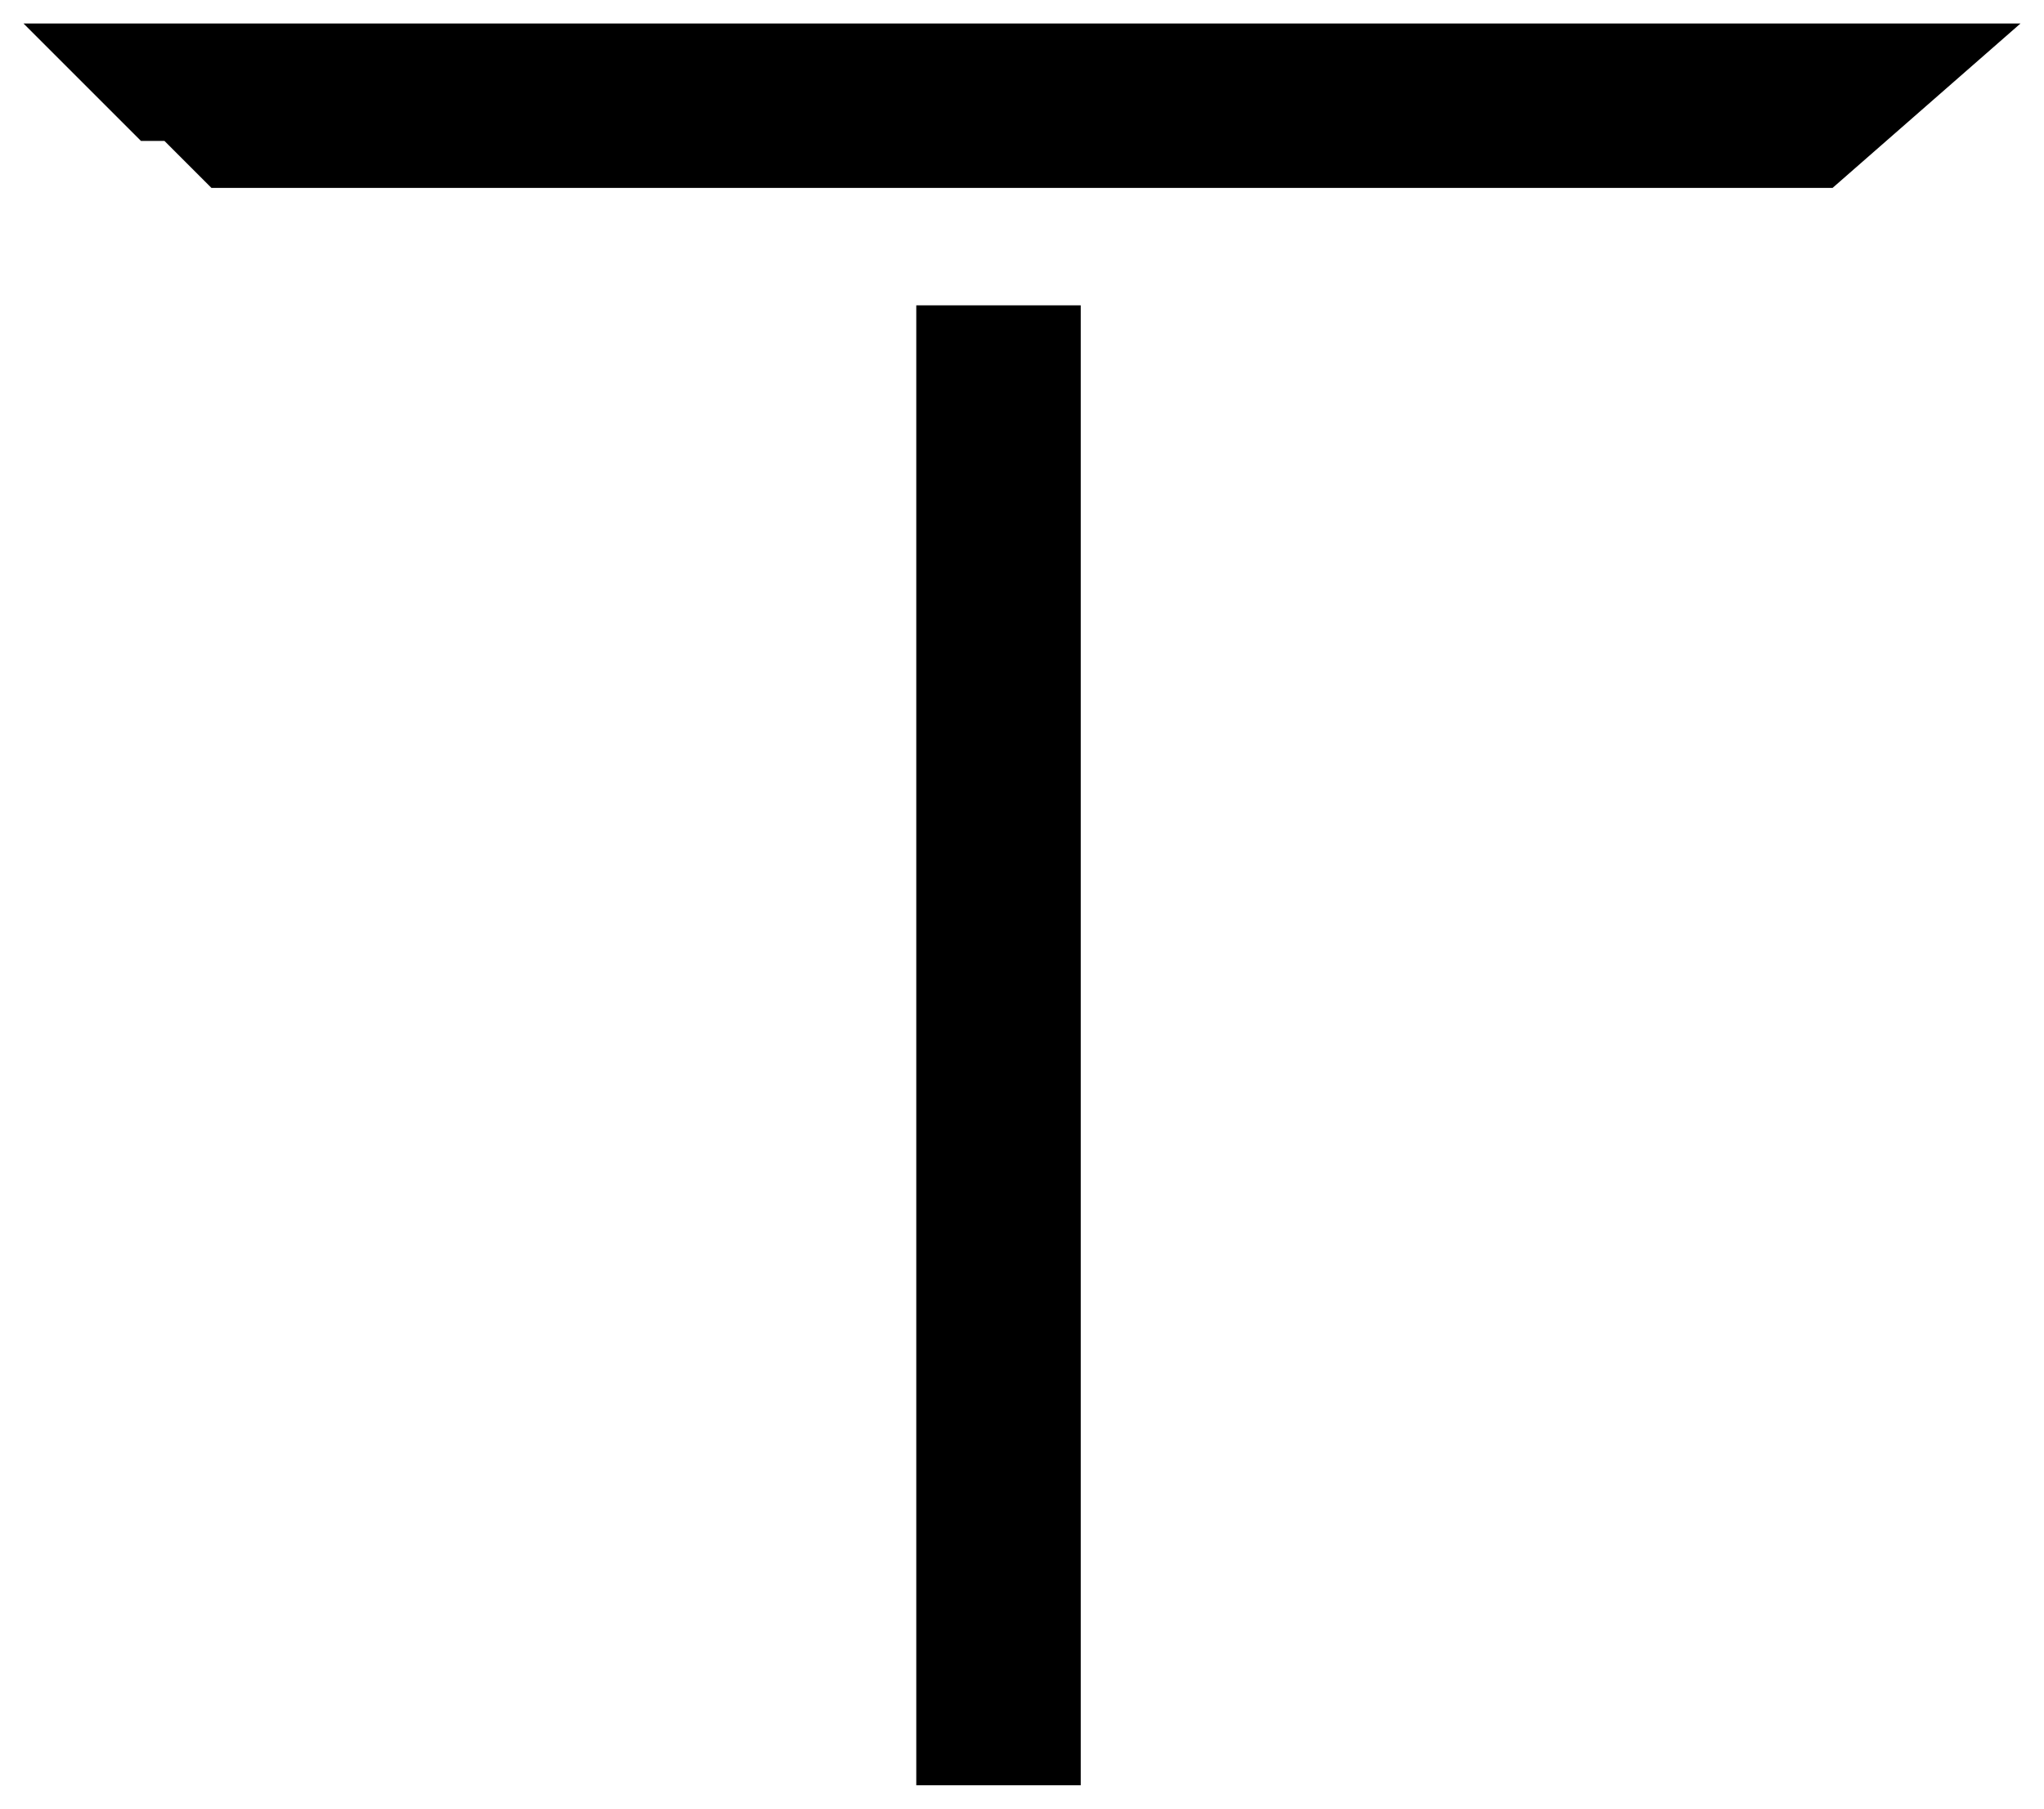
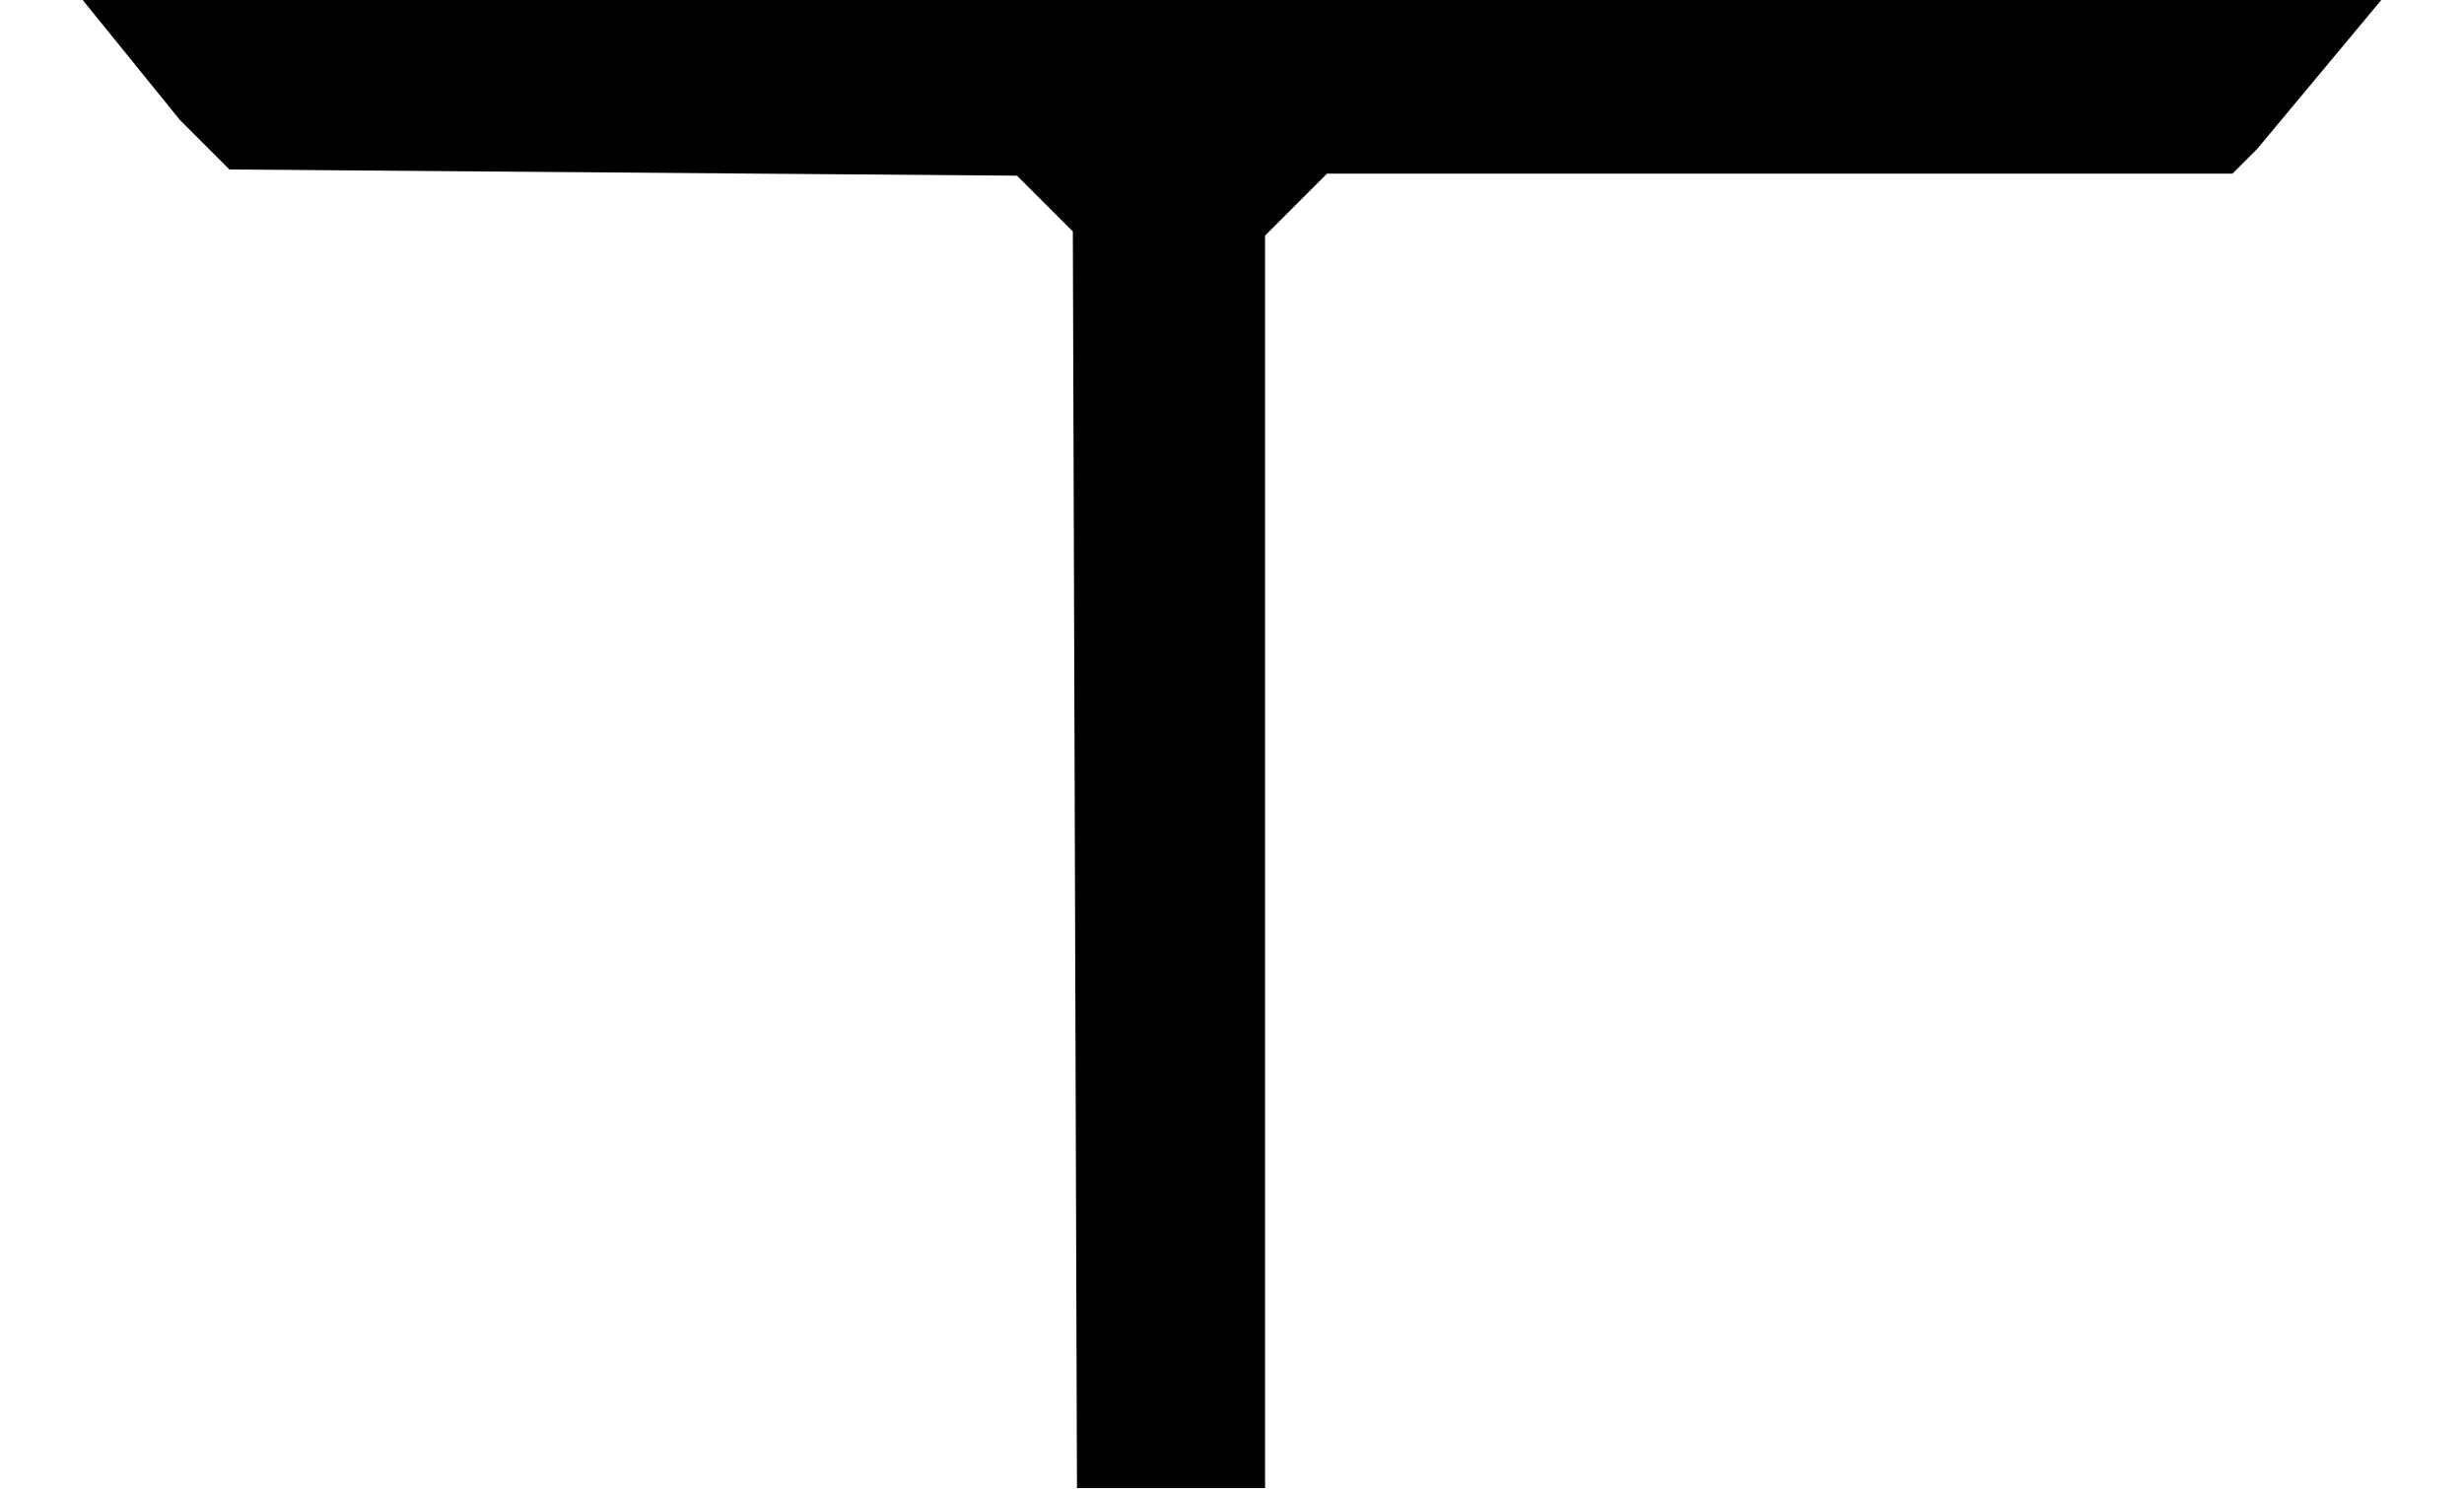
- <svg xmlns="http://www.w3.org/2000/svg" viewBox="0 0 87 77">
-   <path fill="black" fill-rule="evenodd" d="M 39,13 L 39,76 L 46,76 L 46,13 Z M 1,1 L 6,6 L 7,6 L 9,8 L 78,8 L 86,1 Z" />
+ <svg xmlns="http://www.w3.org/2000/svg" viewBox="0 0 1192 720">
+   <path fill="black" fill-rule="evenodd" d="M 1152,0 L 1092,72 L 1080,84 L 642,84 L 612,114 L 612,720 L 521,720 L 519,112 L 492,85 L 111,82 L 87,58 L 40,0 Z" />
</svg>
